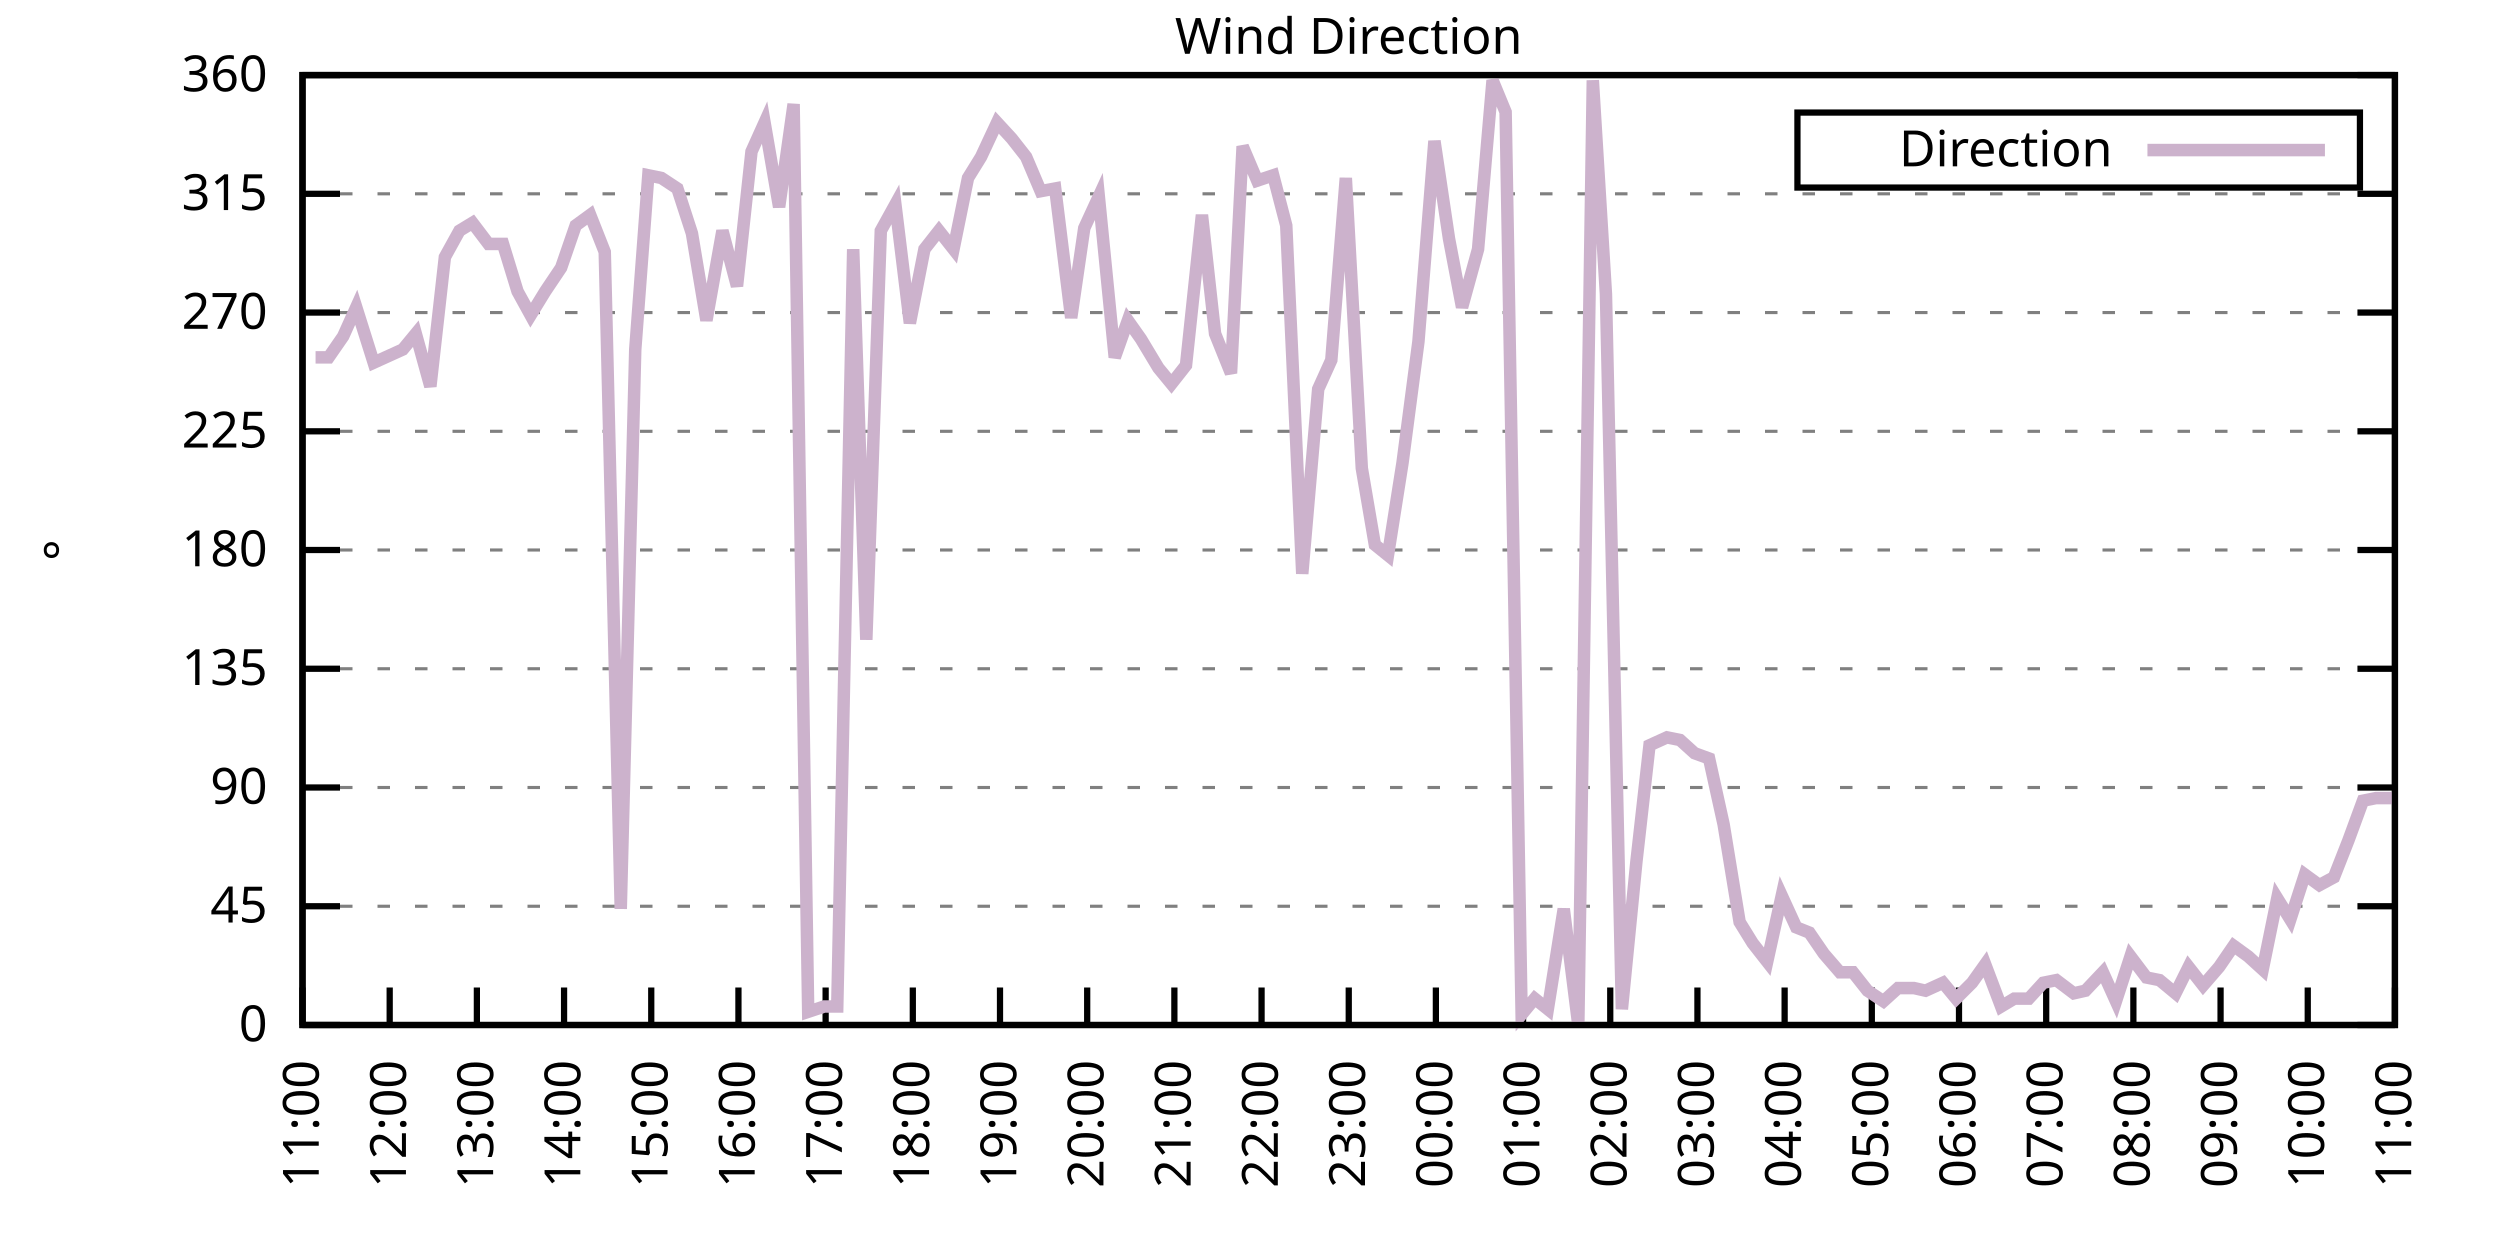
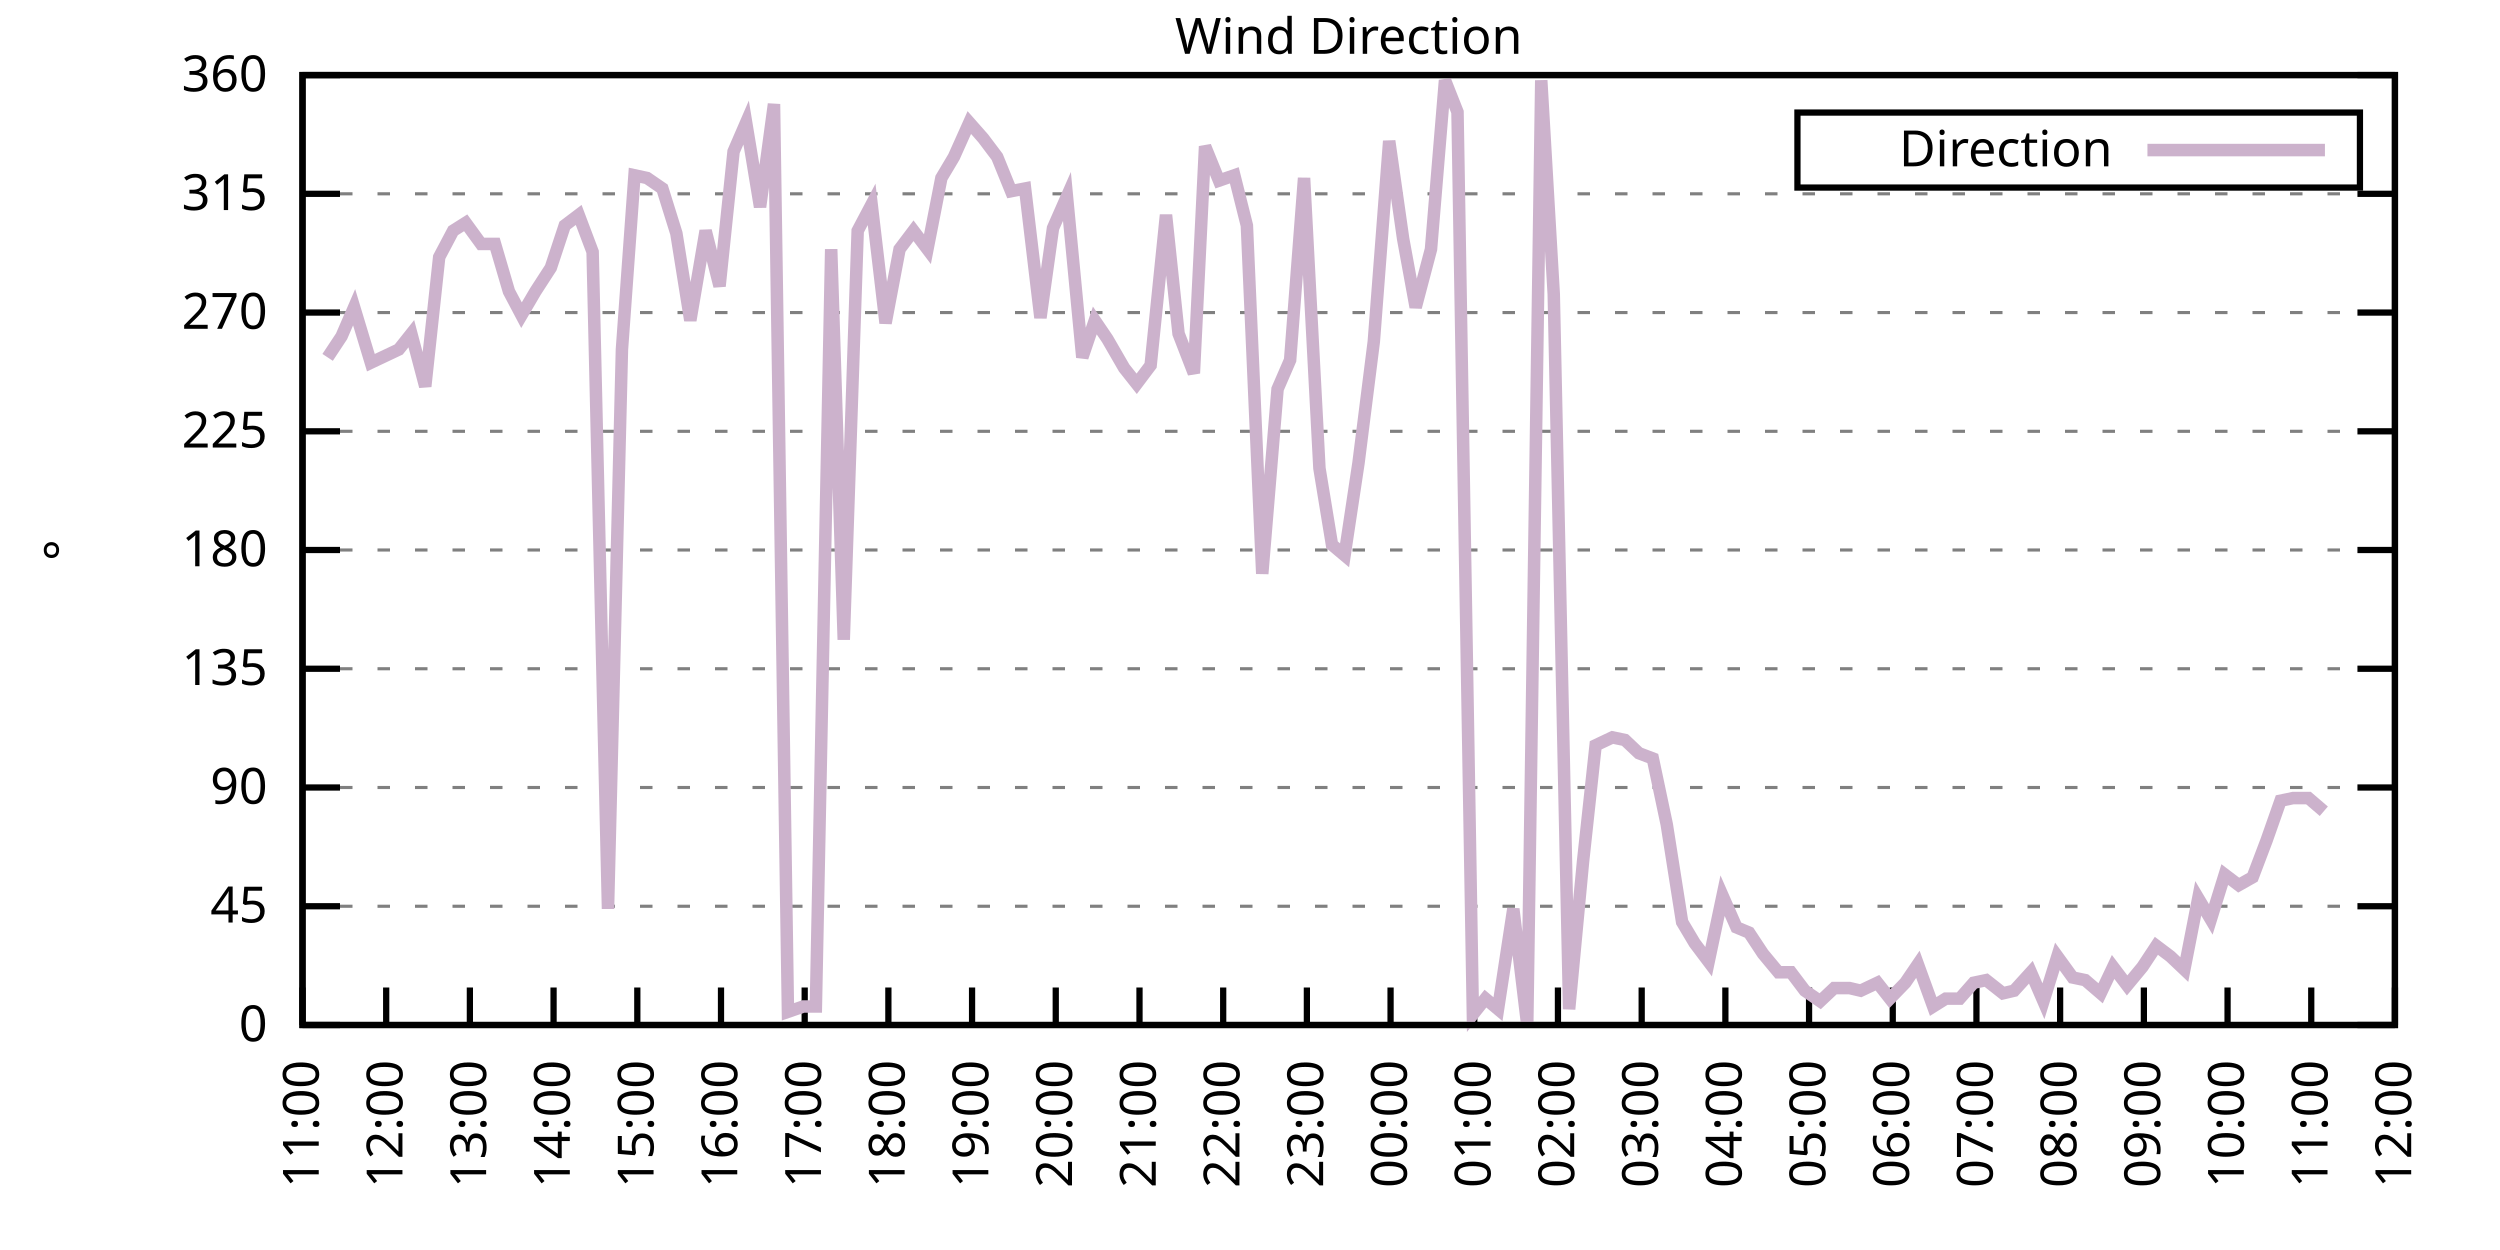
<svg xmlns="http://www.w3.org/2000/svg" xmlns:xlink="http://www.w3.org/1999/xlink" width="400" height="200" viewBox="0 0 400 200">
  <g id="gnuplot_canvas">
    <rect x="0" y="0" width="400" height="200" fill="none" />
    <defs>
      <circle id="gpDot" r="0.5" stroke-width="0.5" stroke="currentColor" />
      <path id="gpPt0" stroke-width="0.333" stroke="currentColor" d="M-1,0 h2 M0,-1 v2" />
      <path id="gpPt1" stroke-width="0.333" stroke="currentColor" d="M-1,-1 L1,1 M1,-1 L-1,1" />
      <path id="gpPt2" stroke-width="0.333" stroke="currentColor" d="M-1,0 L1,0 M0,-1 L0,1 M-1,-1 L1,1 M-1,1 L1,-1" />
      <rect id="gpPt3" stroke-width="0.333" stroke="currentColor" x="-1" y="-1" width="2" height="2" />
      <rect id="gpPt4" stroke-width="0.333" stroke="currentColor" fill="currentColor" x="-1" y="-1" width="2" height="2" />
      <circle id="gpPt5" stroke-width="0.333" stroke="currentColor" cx="0" cy="0" r="1" />
      <use xlink:href="#gpPt5" id="gpPt6" fill="currentColor" stroke="none" />
      <path id="gpPt7" stroke-width="0.333" stroke="currentColor" d="M0,-1.33 L-1.33,0.67 L1.33,0.67 z" />
      <use xlink:href="#gpPt7" id="gpPt8" fill="currentColor" stroke="none" />
      <use xlink:href="#gpPt7" id="gpPt9" stroke="currentColor" transform="rotate(180)" />
      <use xlink:href="#gpPt9" id="gpPt10" fill="currentColor" stroke="none" />
      <use xlink:href="#gpPt3" id="gpPt11" stroke="currentColor" transform="rotate(45)" />
      <use xlink:href="#gpPt11" id="gpPt12" fill="currentColor" stroke="none" />
      <path id="gpPt13" stroke-width="0.333" stroke="currentColor" d="M0,1.330 L1.265,0.411 L0.782,-1.067 L-0.782,-1.076 L-1.265,0.411 z" />
      <use xlink:href="#gpPt13" id="gpPt14" fill="currentColor" stroke="none" />
      <filter id="textbox" filterUnits="objectBoundingBox" x="0" y="0" height="1" width="1">
        <feFlood flood-color="white" flood-opacity="1" result="bgnd" />
        <feComposite in="SourceGraphic" in2="bgnd" operator="atop" />
      </filter>
      <filter id="greybox" filterUnits="objectBoundingBox" x="0" y="0" height="1" width="1">
        <feFlood flood-color="lightgrey" flood-opacity="1" result="grey" />
        <feComposite in="SourceGraphic" in2="grey" operator="atop" />
      </filter>
    </defs>
    <g fill="none" color="white" stroke="currentColor" stroke-width="1.00" stroke-linecap="butt" stroke-linejoin="miter">
</g>
    <g fill="none" color="black" stroke="currentColor" stroke-width="1.00" stroke-linecap="butt" stroke-linejoin="miter">
      <g stroke="none" shape-rendering="crispEdges">
        <polygon fill="rgb(255, 255, 255)" points="48.40,164.00 383.18,164.00 383.18,12.02 48.40,12.02 " />
      </g>
    </g>
    <g fill="none" color="black" stroke="currentColor" stroke-width="1.00" stroke-linecap="butt" stroke-linejoin="miter">
</g>
    <g fill="none" color="black" stroke="black" stroke-width="0.50" stroke-linecap="butt" stroke-linejoin="miter">
</g>
    <g fill="none" color="gray" stroke="currentColor" stroke-width="0.50" stroke-linecap="butt" stroke-linejoin="miter">
      <path stroke="gray" stroke-dasharray="2,4" class="gridline" d="M48.40,164.00 L383.19,164.00  " />
    </g>
    <g fill="none" color="gray" stroke="gray" stroke-width="1.00" stroke-linecap="butt" stroke-linejoin="miter">
</g>
    <g fill="none" color="black" stroke="currentColor" stroke-width="1.00" stroke-linecap="butt" stroke-linejoin="miter">
      <path stroke="black" d="M48.40,164.00 L54.40,164.00 M383.19,164.00 L377.19,164.00  " />
      <g transform="translate(42.80,166.60)" stroke="none" fill="black" font-family="Sans" font-size="8.00" text-anchor="end">
        <text>
          <tspan font-family="Sans"> 0</tspan>
        </text>
      </g>
    </g>
    <g fill="none" color="black" stroke="currentColor" stroke-width="1.00" stroke-linecap="butt" stroke-linejoin="miter">
</g>
    <g fill="none" color="black" stroke="black" stroke-width="0.50" stroke-linecap="butt" stroke-linejoin="miter">
</g>
    <g fill="none" color="gray" stroke="currentColor" stroke-width="0.50" stroke-linecap="butt" stroke-linejoin="miter">
      <path stroke="gray" stroke-dasharray="2,4" class="gridline" d="M48.40,145.00 L383.19,145.00  " />
    </g>
    <g fill="none" color="gray" stroke="gray" stroke-width="1.00" stroke-linecap="butt" stroke-linejoin="miter">
</g>
    <g fill="none" color="black" stroke="currentColor" stroke-width="1.00" stroke-linecap="butt" stroke-linejoin="miter">
      <path stroke="black" d="M48.40,145.00 L54.40,145.00 M383.19,145.00 L377.19,145.00  " />
      <g transform="translate(42.80,147.60)" stroke="none" fill="black" font-family="Sans" font-size="8.00" text-anchor="end">
        <text>
          <tspan font-family="Sans"> 45</tspan>
        </text>
      </g>
    </g>
    <g fill="none" color="black" stroke="currentColor" stroke-width="1.00" stroke-linecap="butt" stroke-linejoin="miter">
</g>
    <g fill="none" color="black" stroke="black" stroke-width="0.50" stroke-linecap="butt" stroke-linejoin="miter">
</g>
    <g fill="none" color="gray" stroke="currentColor" stroke-width="0.50" stroke-linecap="butt" stroke-linejoin="miter">
      <path stroke="gray" stroke-dasharray="2,4" class="gridline" d="M48.40,126.00 L383.19,126.00  " />
    </g>
    <g fill="none" color="gray" stroke="gray" stroke-width="1.00" stroke-linecap="butt" stroke-linejoin="miter">
</g>
    <g fill="none" color="black" stroke="currentColor" stroke-width="1.00" stroke-linecap="butt" stroke-linejoin="miter">
      <path stroke="black" d="M48.40,126.00 L54.40,126.00 M383.19,126.00 L377.19,126.00  " />
      <g transform="translate(42.80,128.60)" stroke="none" fill="black" font-family="Sans" font-size="8.00" text-anchor="end">
        <text>
          <tspan font-family="Sans"> 90</tspan>
        </text>
      </g>
    </g>
    <g fill="none" color="black" stroke="currentColor" stroke-width="1.00" stroke-linecap="butt" stroke-linejoin="miter">
</g>
    <g fill="none" color="black" stroke="black" stroke-width="0.50" stroke-linecap="butt" stroke-linejoin="miter">
</g>
    <g fill="none" color="gray" stroke="currentColor" stroke-width="0.50" stroke-linecap="butt" stroke-linejoin="miter">
      <path stroke="gray" stroke-dasharray="2,4" class="gridline" d="M48.40,107.00 L383.19,107.00  " />
    </g>
    <g fill="none" color="gray" stroke="gray" stroke-width="1.00" stroke-linecap="butt" stroke-linejoin="miter">
</g>
    <g fill="none" color="black" stroke="currentColor" stroke-width="1.00" stroke-linecap="butt" stroke-linejoin="miter">
      <path stroke="black" d="M48.40,107.00 L54.40,107.00 M383.19,107.00 L377.19,107.00  " />
      <g transform="translate(42.80,109.60)" stroke="none" fill="black" font-family="Sans" font-size="8.00" text-anchor="end">
        <text>
          <tspan font-family="Sans"> 135</tspan>
        </text>
      </g>
    </g>
    <g fill="none" color="black" stroke="currentColor" stroke-width="1.00" stroke-linecap="butt" stroke-linejoin="miter">
</g>
    <g fill="none" color="black" stroke="black" stroke-width="0.50" stroke-linecap="butt" stroke-linejoin="miter">
</g>
    <g fill="none" color="gray" stroke="currentColor" stroke-width="0.50" stroke-linecap="butt" stroke-linejoin="miter">
      <path stroke="gray" stroke-dasharray="2,4" class="gridline" d="M48.40,88.00 L383.19,88.00  " />
    </g>
    <g fill="none" color="gray" stroke="gray" stroke-width="1.00" stroke-linecap="butt" stroke-linejoin="miter">
</g>
    <g fill="none" color="black" stroke="currentColor" stroke-width="1.00" stroke-linecap="butt" stroke-linejoin="miter">
      <path stroke="black" d="M48.40,88.00 L54.40,88.00 M383.19,88.00 L377.19,88.00  " />
      <g transform="translate(42.80,90.60)" stroke="none" fill="black" font-family="Sans" font-size="8.00" text-anchor="end">
        <text>
          <tspan font-family="Sans"> 180</tspan>
        </text>
      </g>
    </g>
    <g fill="none" color="black" stroke="currentColor" stroke-width="1.00" stroke-linecap="butt" stroke-linejoin="miter">
</g>
    <g fill="none" color="black" stroke="black" stroke-width="0.50" stroke-linecap="butt" stroke-linejoin="miter">
</g>
    <g fill="none" color="gray" stroke="currentColor" stroke-width="0.50" stroke-linecap="butt" stroke-linejoin="miter">
      <path stroke="gray" stroke-dasharray="2,4" class="gridline" d="M48.40,69.01 L383.19,69.01  " />
    </g>
    <g fill="none" color="gray" stroke="gray" stroke-width="1.00" stroke-linecap="butt" stroke-linejoin="miter">
</g>
    <g fill="none" color="black" stroke="currentColor" stroke-width="1.00" stroke-linecap="butt" stroke-linejoin="miter">
      <path stroke="black" d="M48.40,69.01 L54.40,69.01 M383.19,69.01 L377.19,69.01  " />
      <g transform="translate(42.80,71.61)" stroke="none" fill="black" font-family="Sans" font-size="8.00" text-anchor="end">
        <text>
          <tspan font-family="Sans"> 225</tspan>
        </text>
      </g>
    </g>
    <g fill="none" color="black" stroke="currentColor" stroke-width="1.00" stroke-linecap="butt" stroke-linejoin="miter">
</g>
    <g fill="none" color="black" stroke="black" stroke-width="0.50" stroke-linecap="butt" stroke-linejoin="miter">
</g>
    <g fill="none" color="gray" stroke="currentColor" stroke-width="0.50" stroke-linecap="butt" stroke-linejoin="miter">
      <path stroke="gray" stroke-dasharray="2,4" class="gridline" d="M48.40,50.01 L383.19,50.01  " />
    </g>
    <g fill="none" color="gray" stroke="gray" stroke-width="1.00" stroke-linecap="butt" stroke-linejoin="miter">
</g>
    <g fill="none" color="black" stroke="currentColor" stroke-width="1.00" stroke-linecap="butt" stroke-linejoin="miter">
      <path stroke="black" d="M48.40,50.01 L54.40,50.01 M383.19,50.01 L377.19,50.01  " />
      <g transform="translate(42.80,52.61)" stroke="none" fill="black" font-family="Sans" font-size="8.00" text-anchor="end">
        <text>
          <tspan font-family="Sans"> 270</tspan>
        </text>
      </g>
    </g>
    <g fill="none" color="black" stroke="currentColor" stroke-width="1.00" stroke-linecap="butt" stroke-linejoin="miter">
</g>
    <g fill="none" color="black" stroke="black" stroke-width="0.50" stroke-linecap="butt" stroke-linejoin="miter">
</g>
    <g fill="none" color="gray" stroke="currentColor" stroke-width="0.50" stroke-linecap="butt" stroke-linejoin="miter">
      <path stroke="gray" stroke-dasharray="2,4" class="gridline" d="M48.40,31.01 L383.19,31.01  " />
    </g>
    <g fill="none" color="gray" stroke="gray" stroke-width="1.00" stroke-linecap="butt" stroke-linejoin="miter">
</g>
    <g fill="none" color="black" stroke="currentColor" stroke-width="1.00" stroke-linecap="butt" stroke-linejoin="miter">
      <path stroke="black" d="M48.40,31.01 L54.40,31.01 M383.19,31.01 L377.19,31.01  " />
      <g transform="translate(42.80,33.61)" stroke="none" fill="black" font-family="Sans" font-size="8.00" text-anchor="end">
        <text>
          <tspan font-family="Sans"> 315</tspan>
        </text>
      </g>
    </g>
    <g fill="none" color="black" stroke="currentColor" stroke-width="1.00" stroke-linecap="butt" stroke-linejoin="miter">
</g>
    <g fill="none" color="black" stroke="black" stroke-width="0.50" stroke-linecap="butt" stroke-linejoin="miter">
</g>
    <g fill="none" color="gray" stroke="currentColor" stroke-width="0.50" stroke-linecap="butt" stroke-linejoin="miter">
      <path stroke="gray" stroke-dasharray="2,4" class="gridline" d="M48.40,12.01 L383.19,12.01  " />
    </g>
    <g fill="none" color="gray" stroke="gray" stroke-width="1.00" stroke-linecap="butt" stroke-linejoin="miter">
</g>
    <g fill="none" color="black" stroke="currentColor" stroke-width="1.00" stroke-linecap="butt" stroke-linejoin="miter">
      <path stroke="black" d="M48.40,12.01 L54.40,12.01 M383.19,12.01 L377.19,12.01  " />
      <g transform="translate(42.80,14.61)" stroke="none" fill="black" font-family="Sans" font-size="8.00" text-anchor="end">
        <text>
          <tspan font-family="Sans"> 360</tspan>
        </text>
      </g>
    </g>
    <g fill="none" color="black" stroke="currentColor" stroke-width="1.00" stroke-linecap="butt" stroke-linejoin="miter">
      <path stroke="black" d="M48.40,164.00 L48.40,158.00  " />
      <g transform="translate(51.00,169.60) rotate(270.00)" stroke="none" fill="black" font-family="Sans" font-size="8.00" text-anchor="end">
        <text>
          <tspan font-family="Sans">11:00</tspan>
        </text>
      </g>
    </g>
    <g fill="none" color="black" stroke="currentColor" stroke-width="1.00" stroke-linecap="butt" stroke-linejoin="miter">
-       <path stroke="black" d="M62.35,164.00 L62.35,158.00  " />
-       <g transform="translate(64.95,169.60) rotate(270.00)" stroke="none" fill="black" font-family="Sans" font-size="8.00" text-anchor="end">
+       <path stroke="black" d="M61.79,164.00 L61.79,158.00  " />
+       <g transform="translate(64.39,169.60) rotate(270.00)" stroke="none" fill="black" font-family="Sans" font-size="8.00" text-anchor="end">
        <text>
          <tspan font-family="Sans">12:00</tspan>
        </text>
      </g>
    </g>
    <g fill="none" color="black" stroke="currentColor" stroke-width="1.00" stroke-linecap="butt" stroke-linejoin="miter">
-       <path stroke="black" d="M76.30,164.00 L76.30,158.00  " />
-       <g transform="translate(78.90,169.60) rotate(270.00)" stroke="none" fill="black" font-family="Sans" font-size="8.00" text-anchor="end">
+       <path stroke="black" d="M75.18,164.00 L75.18,158.00  " />
+       <g transform="translate(77.78,169.60) rotate(270.00)" stroke="none" fill="black" font-family="Sans" font-size="8.00" text-anchor="end">
        <text>
          <tspan font-family="Sans">13:00</tspan>
        </text>
      </g>
    </g>
    <g fill="none" color="black" stroke="currentColor" stroke-width="1.00" stroke-linecap="butt" stroke-linejoin="miter">
-       <path stroke="black" d="M90.25,164.00 L90.25,158.00  " />
-       <g transform="translate(92.85,169.60) rotate(270.00)" stroke="none" fill="black" font-family="Sans" font-size="8.00" text-anchor="end">
+       <path stroke="black" d="M88.57,164.00 L88.57,158.00  " />
+       <g transform="translate(91.17,169.60) rotate(270.00)" stroke="none" fill="black" font-family="Sans" font-size="8.00" text-anchor="end">
        <text>
          <tspan font-family="Sans">14:00</tspan>
        </text>
      </g>
    </g>
    <g fill="none" color="black" stroke="currentColor" stroke-width="1.00" stroke-linecap="butt" stroke-linejoin="miter">
-       <path stroke="black" d="M104.20,164.00 L104.20,158.00  " />
-       <g transform="translate(106.80,169.60) rotate(270.00)" stroke="none" fill="black" font-family="Sans" font-size="8.00" text-anchor="end">
+       <path stroke="black" d="M101.97,164.00 L101.97,158.00  " />
+       <g transform="translate(104.57,169.60) rotate(270.00)" stroke="none" fill="black" font-family="Sans" font-size="8.00" text-anchor="end">
        <text>
          <tspan font-family="Sans">15:00</tspan>
        </text>
      </g>
    </g>
    <g fill="none" color="black" stroke="currentColor" stroke-width="1.00" stroke-linecap="butt" stroke-linejoin="miter">
-       <path stroke="black" d="M118.15,164.00 L118.15,158.00  " />
-       <g transform="translate(120.75,169.60) rotate(270.00)" stroke="none" fill="black" font-family="Sans" font-size="8.00" text-anchor="end">
+       <path stroke="black" d="M115.36,164.00 L115.36,158.00  " />
+       <g transform="translate(117.96,169.60) rotate(270.00)" stroke="none" fill="black" font-family="Sans" font-size="8.00" text-anchor="end">
        <text>
          <tspan font-family="Sans">16:00</tspan>
        </text>
      </g>
    </g>
    <g fill="none" color="black" stroke="currentColor" stroke-width="1.00" stroke-linecap="butt" stroke-linejoin="miter">
-       <path stroke="black" d="M132.10,164.00 L132.10,158.00  " />
-       <g transform="translate(134.70,169.60) rotate(270.00)" stroke="none" fill="black" font-family="Sans" font-size="8.00" text-anchor="end">
+       <path stroke="black" d="M128.75,164.00 L128.75,158.00  " />
+       <g transform="translate(131.35,169.60) rotate(270.00)" stroke="none" fill="black" font-family="Sans" font-size="8.00" text-anchor="end">
        <text>
          <tspan font-family="Sans">17:00</tspan>
        </text>
      </g>
    </g>
    <g fill="none" color="black" stroke="currentColor" stroke-width="1.00" stroke-linecap="butt" stroke-linejoin="miter">
-       <path stroke="black" d="M146.05,164.00 L146.05,158.00  " />
-       <g transform="translate(148.65,169.60) rotate(270.00)" stroke="none" fill="black" font-family="Sans" font-size="8.00" text-anchor="end">
+       <path stroke="black" d="M142.14,164.00 L142.14,158.00  " />
+       <g transform="translate(144.74,169.60) rotate(270.00)" stroke="none" fill="black" font-family="Sans" font-size="8.00" text-anchor="end">
        <text>
          <tspan font-family="Sans">18:00</tspan>
        </text>
      </g>
    </g>
    <g fill="none" color="black" stroke="currentColor" stroke-width="1.00" stroke-linecap="butt" stroke-linejoin="miter">
-       <path stroke="black" d="M160.00,164.00 L160.00,158.00  " />
-       <g transform="translate(162.60,169.60) rotate(270.00)" stroke="none" fill="black" font-family="Sans" font-size="8.00" text-anchor="end">
+       <path stroke="black" d="M155.53,164.00 L155.53,158.00  " />
+       <g transform="translate(158.13,169.60) rotate(270.00)" stroke="none" fill="black" font-family="Sans" font-size="8.00" text-anchor="end">
        <text>
          <tspan font-family="Sans">19:00</tspan>
        </text>
      </g>
    </g>
    <g fill="none" color="black" stroke="currentColor" stroke-width="1.00" stroke-linecap="butt" stroke-linejoin="miter">
-       <path stroke="black" d="M173.95,164.00 L173.95,158.00  " />
-       <g transform="translate(176.55,169.60) rotate(270.00)" stroke="none" fill="black" font-family="Sans" font-size="8.00" text-anchor="end">
+       <path stroke="black" d="M168.92,164.00 L168.92,158.00  " />
+       <g transform="translate(171.52,169.60) rotate(270.00)" stroke="none" fill="black" font-family="Sans" font-size="8.00" text-anchor="end">
        <text>
          <tspan font-family="Sans">20:00</tspan>
        </text>
      </g>
    </g>
    <g fill="none" color="black" stroke="currentColor" stroke-width="1.00" stroke-linecap="butt" stroke-linejoin="miter">
-       <path stroke="black" d="M187.90,164.00 L187.90,158.00  " />
-       <g transform="translate(190.50,169.60) rotate(270.00)" stroke="none" fill="black" font-family="Sans" font-size="8.00" text-anchor="end">
+       <path stroke="black" d="M182.32,164.00 L182.32,158.00  " />
+       <g transform="translate(184.92,169.60) rotate(270.00)" stroke="none" fill="black" font-family="Sans" font-size="8.00" text-anchor="end">
        <text>
          <tspan font-family="Sans">21:00</tspan>
        </text>
      </g>
    </g>
    <g fill="none" color="black" stroke="currentColor" stroke-width="1.00" stroke-linecap="butt" stroke-linejoin="miter">
-       <path stroke="black" d="M201.85,164.00 L201.85,158.00  " />
-       <g transform="translate(204.45,169.60) rotate(270.00)" stroke="none" fill="black" font-family="Sans" font-size="8.00" text-anchor="end">
+       <path stroke="black" d="M195.71,164.00 L195.71,158.00  " />
+       <g transform="translate(198.31,169.60) rotate(270.00)" stroke="none" fill="black" font-family="Sans" font-size="8.00" text-anchor="end">
        <text>
          <tspan font-family="Sans">22:00</tspan>
        </text>
      </g>
    </g>
    <g fill="none" color="black" stroke="currentColor" stroke-width="1.00" stroke-linecap="butt" stroke-linejoin="miter">
-       <path stroke="black" d="M215.80,164.00 L215.80,158.00  " />
-       <g transform="translate(218.40,169.60) rotate(270.00)" stroke="none" fill="black" font-family="Sans" font-size="8.00" text-anchor="end">
+       <path stroke="black" d="M209.10,164.00 L209.10,158.00  " />
+       <g transform="translate(211.70,169.60) rotate(270.00)" stroke="none" fill="black" font-family="Sans" font-size="8.00" text-anchor="end">
        <text>
          <tspan font-family="Sans">23:00</tspan>
        </text>
      </g>
    </g>
    <g fill="none" color="black" stroke="currentColor" stroke-width="1.00" stroke-linecap="butt" stroke-linejoin="miter">
-       <path stroke="black" d="M229.74,164.00 L229.74,158.00  " />
-       <g transform="translate(232.34,169.60) rotate(270.00)" stroke="none" fill="black" font-family="Sans" font-size="8.00" text-anchor="end">
+       <path stroke="black" d="M222.49,164.00 L222.49,158.00  " />
+       <g transform="translate(225.09,169.60) rotate(270.00)" stroke="none" fill="black" font-family="Sans" font-size="8.00" text-anchor="end">
        <text>
          <tspan font-family="Sans">00:00</tspan>
        </text>
      </g>
    </g>
    <g fill="none" color="black" stroke="currentColor" stroke-width="1.00" stroke-linecap="butt" stroke-linejoin="miter">
-       <path stroke="black" d="M243.69,164.00 L243.69,158.00  " />
-       <g transform="translate(246.29,169.60) rotate(270.00)" stroke="none" fill="black" font-family="Sans" font-size="8.00" text-anchor="end">
+       <path stroke="black" d="M235.88,164.00 L235.88,158.00  " />
+       <g transform="translate(238.48,169.60) rotate(270.00)" stroke="none" fill="black" font-family="Sans" font-size="8.00" text-anchor="end">
        <text>
          <tspan font-family="Sans">01:00</tspan>
        </text>
      </g>
    </g>
    <g fill="none" color="black" stroke="currentColor" stroke-width="1.00" stroke-linecap="butt" stroke-linejoin="miter">
-       <path stroke="black" d="M257.64,164.00 L257.64,158.00  " />
-       <g transform="translate(260.24,169.60) rotate(270.00)" stroke="none" fill="black" font-family="Sans" font-size="8.00" text-anchor="end">
+       <path stroke="black" d="M249.27,164.00 L249.27,158.00  " />
+       <g transform="translate(251.87,169.60) rotate(270.00)" stroke="none" fill="black" font-family="Sans" font-size="8.00" text-anchor="end">
        <text>
          <tspan font-family="Sans">02:00</tspan>
        </text>
      </g>
    </g>
    <g fill="none" color="black" stroke="currentColor" stroke-width="1.00" stroke-linecap="butt" stroke-linejoin="miter">
-       <path stroke="black" d="M271.59,164.00 L271.59,158.00  " />
-       <g transform="translate(274.19,169.60) rotate(270.00)" stroke="none" fill="black" font-family="Sans" font-size="8.00" text-anchor="end">
+       <path stroke="black" d="M262.67,164.00 L262.67,158.00  " />
+       <g transform="translate(265.27,169.60) rotate(270.00)" stroke="none" fill="black" font-family="Sans" font-size="8.00" text-anchor="end">
        <text>
          <tspan font-family="Sans">03:00</tspan>
        </text>
      </g>
    </g>
    <g fill="none" color="black" stroke="currentColor" stroke-width="1.00" stroke-linecap="butt" stroke-linejoin="miter">
-       <path stroke="black" d="M285.54,164.00 L285.54,158.00  " />
-       <g transform="translate(288.14,169.60) rotate(270.00)" stroke="none" fill="black" font-family="Sans" font-size="8.00" text-anchor="end">
+       <path stroke="black" d="M276.06,164.00 L276.06,158.00  " />
+       <g transform="translate(278.66,169.60) rotate(270.00)" stroke="none" fill="black" font-family="Sans" font-size="8.00" text-anchor="end">
        <text>
          <tspan font-family="Sans">04:00</tspan>
        </text>
      </g>
    </g>
    <g fill="none" color="black" stroke="currentColor" stroke-width="1.00" stroke-linecap="butt" stroke-linejoin="miter">
-       <path stroke="black" d="M299.49,164.00 L299.49,158.00  " />
-       <g transform="translate(302.09,169.60) rotate(270.00)" stroke="none" fill="black" font-family="Sans" font-size="8.00" text-anchor="end">
+       <path stroke="black" d="M289.45,164.00 L289.45,158.00  " />
+       <g transform="translate(292.05,169.60) rotate(270.00)" stroke="none" fill="black" font-family="Sans" font-size="8.00" text-anchor="end">
        <text>
          <tspan font-family="Sans">05:00</tspan>
        </text>
      </g>
    </g>
    <g fill="none" color="black" stroke="currentColor" stroke-width="1.00" stroke-linecap="butt" stroke-linejoin="miter">
-       <path stroke="black" d="M313.44,164.00 L313.44,158.00  " />
-       <g transform="translate(316.04,169.60) rotate(270.00)" stroke="none" fill="black" font-family="Sans" font-size="8.00" text-anchor="end">
+       <path stroke="black" d="M302.84,164.00 L302.84,158.00  " />
+       <g transform="translate(305.44,169.60) rotate(270.00)" stroke="none" fill="black" font-family="Sans" font-size="8.00" text-anchor="end">
        <text>
          <tspan font-family="Sans">06:00</tspan>
        </text>
      </g>
    </g>
    <g fill="none" color="black" stroke="currentColor" stroke-width="1.00" stroke-linecap="butt" stroke-linejoin="miter">
-       <path stroke="black" d="M327.39,164.00 L327.39,158.00  " />
-       <g transform="translate(329.99,169.60) rotate(270.00)" stroke="none" fill="black" font-family="Sans" font-size="8.00" text-anchor="end">
+       <path stroke="black" d="M316.23,164.00 L316.23,158.00  " />
+       <g transform="translate(318.83,169.60) rotate(270.00)" stroke="none" fill="black" font-family="Sans" font-size="8.00" text-anchor="end">
        <text>
          <tspan font-family="Sans">07:00</tspan>
        </text>
      </g>
    </g>
    <g fill="none" color="black" stroke="currentColor" stroke-width="1.00" stroke-linecap="butt" stroke-linejoin="miter">
-       <path stroke="black" d="M341.34,164.00 L341.34,158.00  " />
-       <g transform="translate(343.94,169.60) rotate(270.00)" stroke="none" fill="black" font-family="Sans" font-size="8.00" text-anchor="end">
+       <path stroke="black" d="M329.62,164.00 L329.62,158.00  " />
+       <g transform="translate(332.22,169.60) rotate(270.00)" stroke="none" fill="black" font-family="Sans" font-size="8.00" text-anchor="end">
        <text>
          <tspan font-family="Sans">08:00</tspan>
        </text>
      </g>
    </g>
    <g fill="none" color="black" stroke="currentColor" stroke-width="1.00" stroke-linecap="butt" stroke-linejoin="miter">
-       <path stroke="black" d="M355.29,164.00 L355.29,158.00  " />
-       <g transform="translate(357.89,169.60) rotate(270.00)" stroke="none" fill="black" font-family="Sans" font-size="8.00" text-anchor="end">
+       <path stroke="black" d="M343.02,164.00 L343.02,158.00  " />
+       <g transform="translate(345.62,169.60) rotate(270.00)" stroke="none" fill="black" font-family="Sans" font-size="8.00" text-anchor="end">
        <text>
          <tspan font-family="Sans">09:00</tspan>
        </text>
      </g>
    </g>
    <g fill="none" color="black" stroke="currentColor" stroke-width="1.00" stroke-linecap="butt" stroke-linejoin="miter">
-       <path stroke="black" d="M369.24,164.00 L369.24,158.00  " />
-       <g transform="translate(371.84,169.60) rotate(270.00)" stroke="none" fill="black" font-family="Sans" font-size="8.00" text-anchor="end">
+       <path stroke="black" d="M356.41,164.00 L356.41,158.00  " />
+       <g transform="translate(359.01,169.60) rotate(270.00)" stroke="none" fill="black" font-family="Sans" font-size="8.00" text-anchor="end">
        <text>
          <tspan font-family="Sans">10:00</tspan>
+         </text>
+       </g>
+     </g>
+     <g fill="none" color="black" stroke="currentColor" stroke-width="1.00" stroke-linecap="butt" stroke-linejoin="miter">
+       <path stroke="black" d="M369.80,164.00 L369.80,158.00  " />
+       <g transform="translate(372.40,169.60) rotate(270.00)" stroke="none" fill="black" font-family="Sans" font-size="8.00" text-anchor="end">
+         <text>
+           <tspan font-family="Sans">11:00</tspan>
        </text>
      </g>
    </g>
    <g fill="none" color="black" stroke="currentColor" stroke-width="1.00" stroke-linecap="butt" stroke-linejoin="miter">
      <path stroke="black" d="M383.19,164.00 L383.19,158.00  " />
      <g transform="translate(385.79,169.60) rotate(270.00)" stroke="none" fill="black" font-family="Sans" font-size="8.00" text-anchor="end">
        <text>
-           <tspan font-family="Sans">11:00</tspan>
+           <tspan font-family="Sans">12:00</tspan>
        </text>
      </g>
    </g>
    <g fill="none" color="black" stroke="currentColor" stroke-width="1.00" stroke-linecap="butt" stroke-linejoin="miter">
</g>
    <g fill="none" color="black" stroke="currentColor" stroke-width="1.00" stroke-linecap="butt" stroke-linejoin="miter">
      <path stroke="black" d="M48.40,12.01 L48.40,164.00 L383.19,164.00 L383.19,12.01 L48.40,12.01 Z  " />
    </g>
    <g fill="none" color="black" stroke="currentColor" stroke-width="1.00" stroke-linecap="butt" stroke-linejoin="miter">
</g>
    <g fill="none" color="black" stroke="currentColor" stroke-width="1.00" stroke-linecap="butt" stroke-linejoin="miter">
      <path stroke="black" d="M287.59,30.01 L287.59,18.01 L377.59,18.01 L377.59,30.01 L287.59,30.01 Z  " />
    </g>
    <g id="Wind_direction_plot_1">
      <g fill="none" color="white" stroke="black" stroke-width="2.00" stroke-linecap="butt" stroke-linejoin="miter">
</g>
      <g fill="none" color="black" stroke="currentColor" stroke-width="2.00" stroke-linecap="butt" stroke-linejoin="miter">
        <g transform="translate(337.99,26.61)" stroke="none" fill="black" font-family="Sans" font-size="8.00" text-anchor="end">
          <text>
            <tspan font-family="Sans">Direction</tspan>
          </text>
        </g>
      </g>
      <g fill="none" color="black" stroke="currentColor" stroke-width="2.00" stroke-linecap="butt" stroke-linejoin="miter">
-         <path stroke="rgb(204, 178, 204)" d="M343.59,24.01 L371.99,24.01 M50.49,57.18 L52.58,57.18 L54.91,53.81 L57.00,49.16 L59.79,58.03 L64.44,55.92   L66.53,53.39 L68.86,61.83 L71.18,41.14 L73.51,36.92 L75.60,35.65 L78.16,39.03 L80.48,39.03 L82.81,46.63   L84.90,50.43 L87.23,46.63 L89.78,42.83 L92.11,36.08 L94.43,34.39 L96.76,40.30 L99.32,145.42 L101.64,55.92   L103.73,28.05 L105.83,28.48 L108.38,30.16 L110.71,37.34 L113.03,51.27 L115.59,36.92 L117.92,45.79 L120.24,24.25   L122.33,19.61 L124.66,33.12 L126.98,16.65 L129.31,161.89 L131.87,161.04 L133.96,161.04 L136.51,39.87 L138.61,102.36   L140.93,36.92 L143.26,32.70 L145.58,51.70 L147.91,39.87 L150.23,36.92 L152.56,39.87 L154.88,28.48 L156.97,25.10   L159.53,19.61 L161.86,22.14 L164.18,25.10 L166.51,30.59 L168.83,30.16 L171.39,50.85 L173.48,36.50 L175.81,31.43   L178.36,57.18 L180.46,51.27 L182.55,54.23 L185.34,58.87 L187.43,61.41 L189.76,58.45 L192.31,34.39 L194.41,53.39   L196.96,59.72 L198.82,23.41 L201.15,28.90 L203.71,28.05 L205.80,36.08 L208.36,91.80 L210.91,62.25 L213.01,57.61   L215.33,28.48 L217.89,74.92 L219.98,87.16 L222.07,88.85 L224.40,74.07 L226.95,54.65 L229.51,22.56 L231.84,38.19   L233.93,49.16 L236.49,39.87 L238.81,12.85 L240.90,17.92 L243.46,162.31 L245.55,159.78 L247.65,161.47 L250.20,145.42   L252.53,164.00 L254.85,12.85 L256.95,47.05 L259.50,161.47 L261.83,137.82 L263.92,119.25 L266.71,117.98 L268.80,118.40   L271.13,120.51 L273.45,121.36 L275.78,131.91 L278.34,147.53 L280.43,150.91 L282.75,153.87 L285.08,143.31 L287.40,148.38   L289.50,149.22 L291.82,152.60 L294.38,155.56 L296.47,155.56 L298.80,158.51 L301.35,160.20 L303.68,158.09 L306.23,158.09   L308.09,158.51 L310.88,157.24 L312.98,159.78 L315.53,157.24 L317.63,154.29 L320.18,161.04 L322.28,159.78 L324.60,159.78   L326.93,157.24 L329.02,156.82 L331.81,158.93 L333.67,158.51 L336.46,155.56 L338.55,160.20 L340.88,153.02 L343.43,156.40   L345.53,156.82 L348.08,158.93 L350.18,154.71 L352.50,157.67 L355.06,154.71 L357.38,151.33 L359.71,153.02 L362.03,155.13   L364.36,143.73 L366.45,147.11 L368.78,139.93 L371.10,141.62 L373.43,140.36 L375.75,134.45 L378.08,128.11 L380.17,127.69   L382.73,127.69  " />
+         <path stroke="rgb(204, 178, 204)" d="M343.59,24.01 L371.99,24.01 M52.42,57.18 L54.65,53.81 L56.66,49.16 L59.34,58.03 L63.80,55.92 L65.81,53.39   L68.04,61.83 L70.27,41.14 L72.50,36.92 L74.51,35.65 L76.97,39.03 L79.20,39.03 L81.43,46.63 L83.44,50.43   L85.67,46.63 L88.13,42.83 L90.36,36.08 L92.59,34.39 L94.82,40.30 L97.28,145.42 L99.51,55.92 L101.52,28.05   L103.53,28.48 L105.98,30.16 L108.22,37.34 L110.45,51.27 L112.90,36.92 L115.13,45.79 L117.37,24.25 L119.38,19.61   L121.61,33.12 L123.84,16.65 L126.07,161.89 L128.53,161.04 L130.54,161.04 L132.99,39.87 L135.00,102.36 L137.23,36.92   L139.46,32.70 L141.69,51.70 L143.93,39.87 L146.16,36.92 L148.39,39.87 L150.62,28.48 L152.63,25.10 L155.09,19.61   L157.32,22.14 L159.55,25.10 L161.78,30.59 L164.01,30.16 L166.47,50.85 L168.48,36.50 L170.71,31.43 L173.17,57.18   L175.17,51.27 L177.18,54.23 L179.86,58.87 L181.87,61.41 L184.10,58.45 L186.56,34.39 L188.57,53.39 L191.02,59.72   L192.81,23.41 L195.04,28.90 L197.49,28.05 L199.50,36.08 L201.96,91.80 L204.41,62.25 L206.42,57.61 L208.65,28.48   L211.11,74.92 L213.12,87.16 L215.13,88.85 L217.36,74.07 L219.81,54.65 L222.27,22.56 L224.50,38.19 L226.51,49.16   L228.96,39.87 L231.20,12.85 L233.20,17.92 L235.66,162.31 L237.67,159.78 L239.68,161.47 L242.13,145.42 L244.36,164.00   L246.60,12.85 L248.60,47.05 L251.06,161.47 L253.29,137.82 L255.30,119.25 L257.98,117.98 L259.99,118.40 L262.22,120.51   L264.45,121.36 L266.68,131.91 L269.14,147.53 L271.15,150.91 L273.38,153.87 L275.61,143.31 L277.84,148.38 L279.85,149.22   L282.08,152.60 L284.54,155.56 L286.55,155.56 L288.78,158.51 L291.23,160.20 L293.47,158.09 L295.92,158.09 L297.71,158.51   L300.39,157.24 L302.39,159.78 L304.85,157.24 L306.86,154.29 L309.31,161.04 L311.32,159.78 L313.55,159.78 L315.79,157.24   L317.79,156.82 L320.47,158.93 L322.26,158.51 L324.94,155.56 L326.95,160.20 L329.18,153.02 L331.63,156.40 L333.64,156.82   L336.10,158.93 L338.10,154.71 L340.34,157.67 L342.79,154.71 L345.02,151.33 L347.26,153.02 L349.49,155.13 L351.72,143.73   L353.73,147.11 L355.96,139.93 L358.19,141.62 L360.42,140.36 L362.66,134.45 L364.89,128.11 L366.90,127.69 L369.35,127.69   L371.81,129.80  " />
      </g>
    </g>
    <g fill="none" color="black" stroke="currentColor" stroke-width="2.00" stroke-linecap="butt" stroke-linejoin="miter">
</g>
    <g fill="none" color="black" stroke="black" stroke-width="1.00" stroke-linecap="butt" stroke-linejoin="miter">
</g>
    <g fill="none" color="black" stroke="currentColor" stroke-width="1.00" stroke-linecap="butt" stroke-linejoin="miter">
      <path stroke="black" d="M48.40,12.01 L48.40,164.00 L383.19,164.00 L383.19,12.01 L48.40,12.01 Z  " />
      <g transform="translate(12.80,88.01) rotate(270.00)" stroke="none" fill="black" font-family="Sans" font-size="8.00" text-anchor="middle">
        <text>
          <tspan font-family="Sans">°</tspan>
        </text>
      </g>
    </g>
    <g fill="none" color="black" stroke="currentColor" stroke-width="1.00" stroke-linecap="butt" stroke-linejoin="miter">
</g>
    <g fill="none" color="black" stroke="currentColor" stroke-width="1.00" stroke-linecap="butt" stroke-linejoin="miter">
      <g transform="translate(215.79,8.61)" stroke="none" fill="black" font-family="Sans" font-size="8.00" text-anchor="middle">
        <text>
          <tspan font-family="Sans">Wind Direction</tspan>
        </text>
      </g>
    </g>
    <g fill="none" color="black" stroke="currentColor" stroke-width="1.00" stroke-linecap="butt" stroke-linejoin="miter">
</g>
  </g>
</svg>
